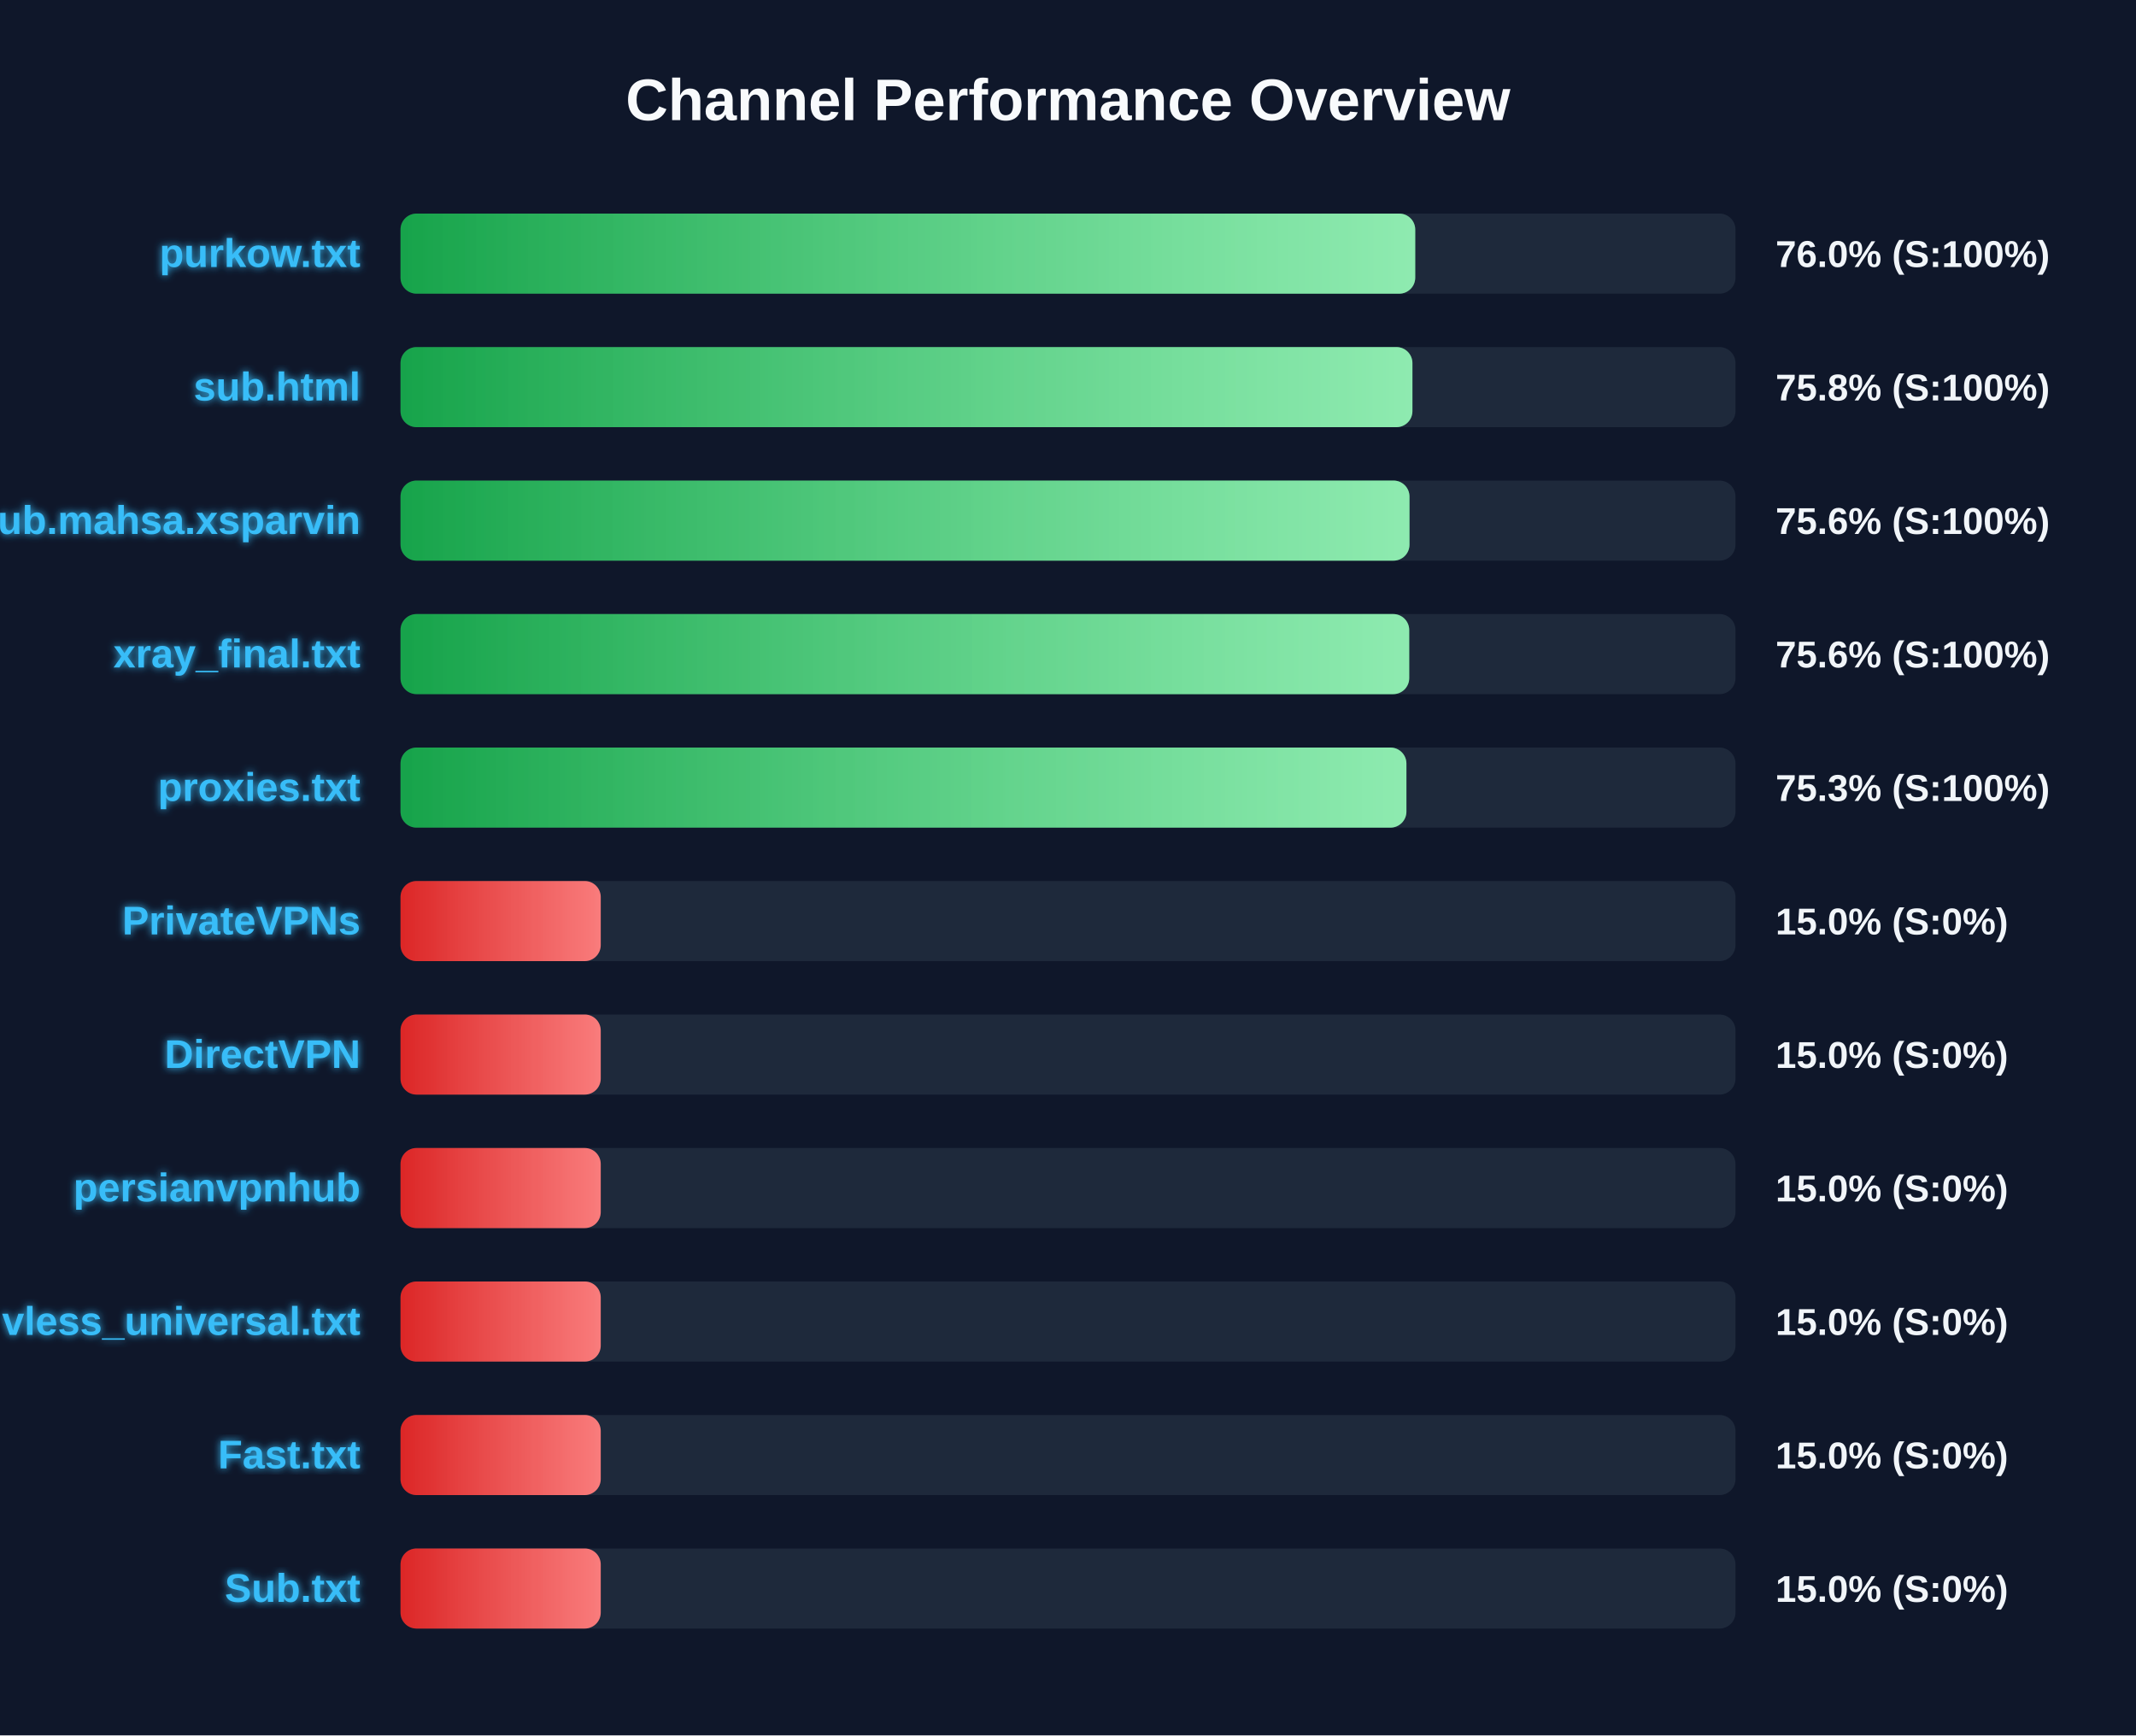
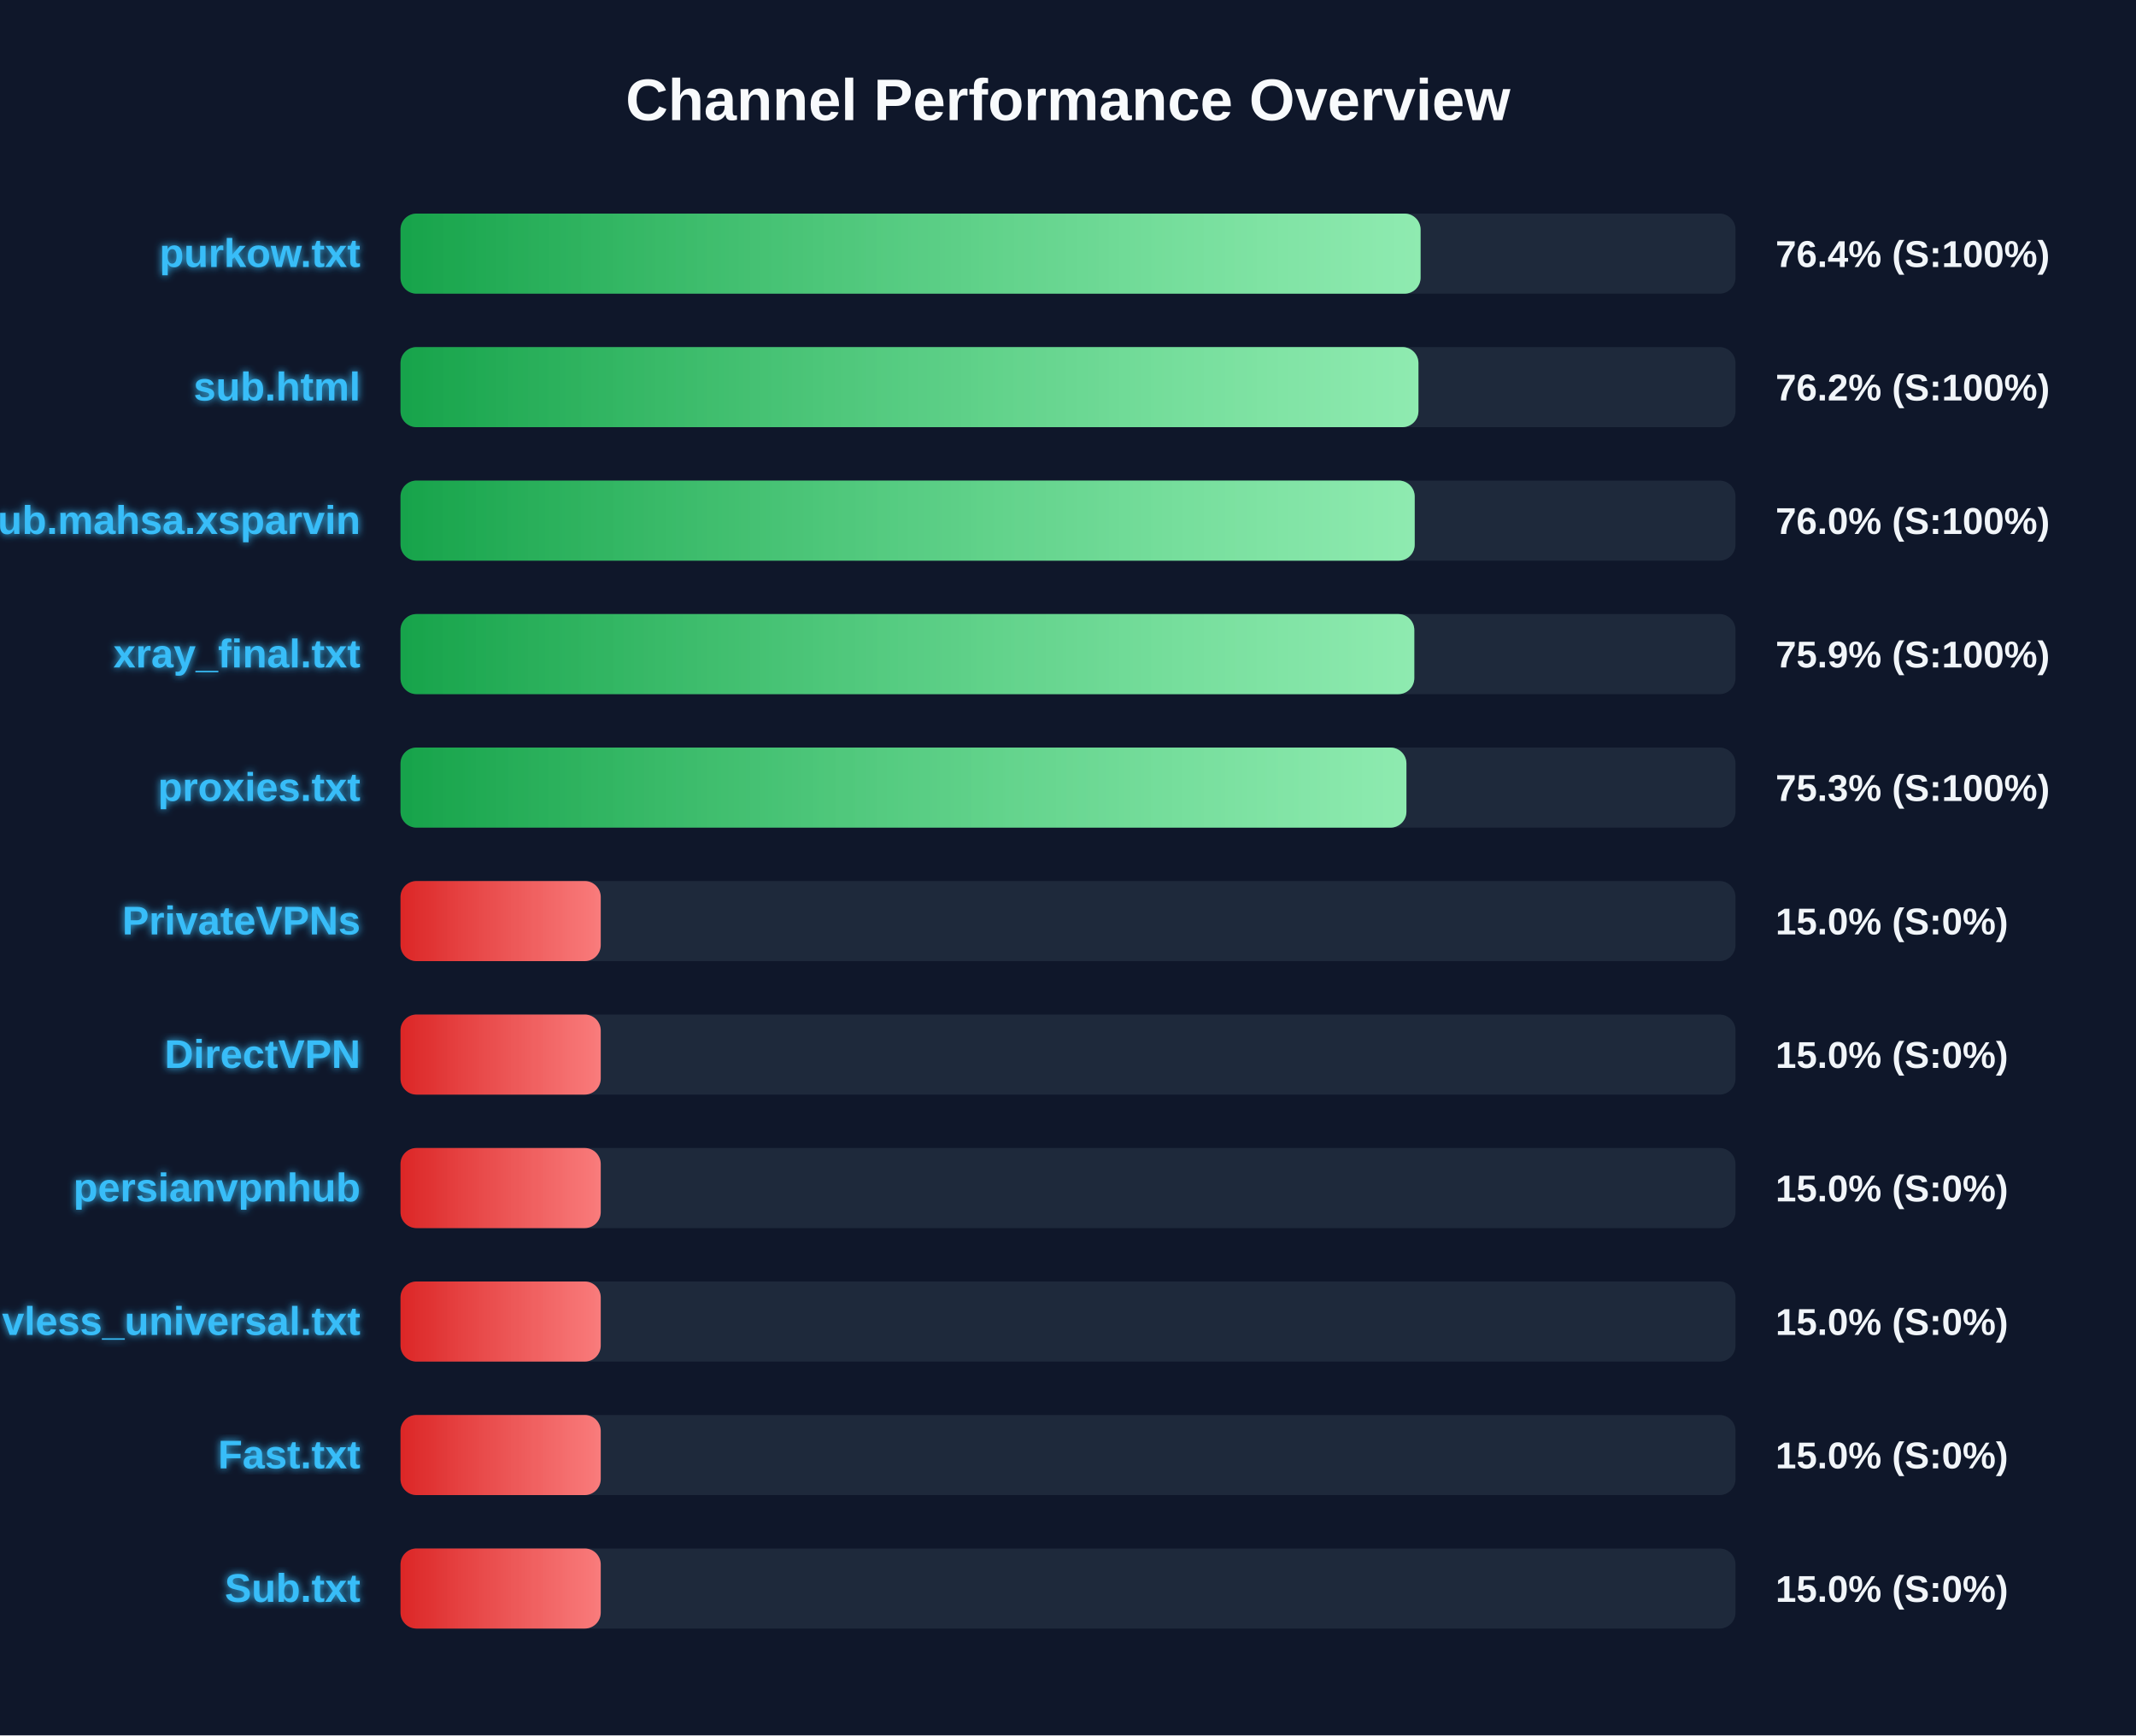
<svg xmlns="http://www.w3.org/2000/svg" width="800" height="650" version="1.1">
  <defs>
    <linearGradient id="grad-green" x1="0%" y1="0%" x2="100%" y2="0%">
      <stop offset="0%" stop-color="#16a34a" />
      <stop offset="100%" stop-color="#4ade80" />
    </linearGradient>
    <linearGradient id="grad-yellow" x1="0%" y1="0%" x2="100%" y2="0%">
      <stop offset="0%" stop-color="#ca8a04" />
      <stop offset="100%" stop-color="#fde047" />
    </linearGradient>
    <linearGradient id="grad-red" x1="0%" y1="0%" x2="100%" y2="0%">
      <stop offset="0%" stop-color="#dc2626" />
      <stop offset="100%" stop-color="#f87171" />
    </linearGradient>
    <linearGradient id="shimmer" x1="0%" y1="0%" x2="100%" y2="0%">
      <stop offset="0%" stop-color="rgba(255,255,255,0)" />
      <stop offset="50%" stop-color="rgba(255,255,255,0.4)" />
      <stop offset="100%" stop-color="rgba(255,255,255,0)" />
    </linearGradient>
    <filter id="glow" x="-20%" y="-20%" width="140%" height="140%">
      <feGaussianBlur stdDeviation="1.5" result="blur" />
      <feComposite in="SourceGraphic" in2="blur" operator="over" />
    </filter>
  </defs>
  <style>
        .bg-rect { fill: #0f172a; }
        .title { font: bold 22px 'Segoe UI', Arial, sans-serif; fill: #f8fafc; }
        .row { font: bold 15px 'Segoe UI', Arial, sans-serif; fill: #38bdf8; filter: url(#glow); }
        .score { font: bold 14px 'Segoe UI', Arial, sans-serif; fill: #f1f5f9; }
        @keyframes shimmer-anim {
            0% { transform: translateX(-100%); }
            100% { transform: translateX(200%); }
        }
        .shimmer-rect {
            animation: shimmer-anim 2.5s infinite linear;
        }
    </style>
  <rect width="100%" height="100%" class="bg-rect" />
  <text x="400" y="45" text-anchor="middle" class="title">Channel Performance Overview</text>
  <rect x="150" y="80" width="500" height="30" fill="#1e293b" rx="6" />
  <clipPath id="clip-0">
-     <rect x="150" y="80" width="380.05" height="30" rx="6" />
+     <rect x="150" y="80" width="382.05" height="30" rx="6" />
  </clipPath>
-   <rect x="150" y="80" width="380.05" height="30" fill="url(#grad-green)" rx="6" />
+   <rect x="150" y="80" width="382.05" height="30" fill="url(#grad-green)" rx="6" />
  <g clip-path="url(#clip-0)">
    <rect x="150" y="80" width="100%" height="30" fill="url(#shimmer)" class="shimmer-rect" />
  </g>
  <text x="135" y="100" text-anchor="end" class="row">purkow.txt</text>
-   <text x="665" y="100" text-anchor="start" class="score">76.0% (S:100%)</text>
+   <text x="665" y="100" text-anchor="start" class="score">76.4% (S:100%)</text>
  <rect x="150" y="130" width="500" height="30" fill="#1e293b" rx="6" />
  <clipPath id="clip-1">
-     <rect x="150" y="130" width="379.0" height="30" rx="6" />
+     <rect x="150" y="130" width="381.25" height="30" rx="6" />
  </clipPath>
-   <rect x="150" y="130" width="379.0" height="30" fill="url(#grad-green)" rx="6" />
+   <rect x="150" y="130" width="381.25" height="30" fill="url(#grad-green)" rx="6" />
  <g clip-path="url(#clip-1)">
    <rect x="150" y="130" width="100%" height="30" fill="url(#shimmer)" class="shimmer-rect" />
  </g>
  <text x="135" y="150" text-anchor="end" class="row">sub.html</text>
-   <text x="665" y="150" text-anchor="start" class="score">75.8% (S:100%)</text>
+   <text x="665" y="150" text-anchor="start" class="score">76.2% (S:100%)</text>
  <rect x="150" y="180" width="500" height="30" fill="#1e293b" rx="6" />
  <clipPath id="clip-2">
-     <rect x="150" y="180" width="377.9" height="30" rx="6" />
+     <rect x="150" y="180" width="379.85" height="30" rx="6" />
  </clipPath>
-   <rect x="150" y="180" width="377.9" height="30" fill="url(#grad-green)" rx="6" />
+   <rect x="150" y="180" width="379.85" height="30" fill="url(#grad-green)" rx="6" />
  <g clip-path="url(#clip-2)">
    <rect x="150" y="180" width="100%" height="30" fill="url(#shimmer)" class="shimmer-rect" />
  </g>
  <text x="135" y="200" text-anchor="end" class="row">Sub.mahsa.xsparvin</text>
-   <text x="665" y="200" text-anchor="start" class="score">75.6% (S:100%)</text>
+   <text x="665" y="200" text-anchor="start" class="score">76.0% (S:100%)</text>
  <rect x="150" y="230" width="500" height="30" fill="#1e293b" rx="6" />
  <clipPath id="clip-3">
-     <rect x="150" y="230" width="377.8" height="30" rx="6" />
+     <rect x="150" y="230" width="379.7" height="30" rx="6" />
  </clipPath>
-   <rect x="150" y="230" width="377.8" height="30" fill="url(#grad-green)" rx="6" />
+   <rect x="150" y="230" width="379.7" height="30" fill="url(#grad-green)" rx="6" />
  <g clip-path="url(#clip-3)">
    <rect x="150" y="230" width="100%" height="30" fill="url(#shimmer)" class="shimmer-rect" />
  </g>
  <text x="135" y="250" text-anchor="end" class="row">xray_final.txt</text>
-   <text x="665" y="250" text-anchor="start" class="score">75.6% (S:100%)</text>
+   <text x="665" y="250" text-anchor="start" class="score">75.9% (S:100%)</text>
  <rect x="150" y="280" width="500" height="30" fill="#1e293b" rx="6" />
  <clipPath id="clip-4">
    <rect x="150" y="280" width="376.75" height="30" rx="6" />
  </clipPath>
  <rect x="150" y="280" width="376.75" height="30" fill="url(#grad-green)" rx="6" />
  <g clip-path="url(#clip-4)">
    <rect x="150" y="280" width="100%" height="30" fill="url(#shimmer)" class="shimmer-rect" />
  </g>
  <text x="135" y="300" text-anchor="end" class="row">proxies.txt</text>
  <text x="665" y="300" text-anchor="start" class="score">75.3% (S:100%)</text>
  <rect x="150" y="330" width="500" height="30" fill="#1e293b" rx="6" />
  <clipPath id="clip-5">
    <rect x="150" y="330" width="75.0" height="30" rx="6" />
  </clipPath>
  <rect x="150" y="330" width="75.0" height="30" fill="url(#grad-red)" rx="6" />
  <g clip-path="url(#clip-5)">
    <rect x="150" y="330" width="100%" height="30" fill="url(#shimmer)" class="shimmer-rect" />
  </g>
  <text x="135" y="350" text-anchor="end" class="row">PrivateVPNs</text>
  <text x="665" y="350" text-anchor="start" class="score">15.0% (S:0%)</text>
  <rect x="150" y="380" width="500" height="30" fill="#1e293b" rx="6" />
  <clipPath id="clip-6">
    <rect x="150" y="380" width="75.0" height="30" rx="6" />
  </clipPath>
  <rect x="150" y="380" width="75.0" height="30" fill="url(#grad-red)" rx="6" />
  <g clip-path="url(#clip-6)">
    <rect x="150" y="380" width="100%" height="30" fill="url(#shimmer)" class="shimmer-rect" />
  </g>
  <text x="135" y="400" text-anchor="end" class="row">DirectVPN</text>
  <text x="665" y="400" text-anchor="start" class="score">15.0% (S:0%)</text>
  <rect x="150" y="430" width="500" height="30" fill="#1e293b" rx="6" />
  <clipPath id="clip-7">
    <rect x="150" y="430" width="75.0" height="30" rx="6" />
  </clipPath>
  <rect x="150" y="430" width="75.0" height="30" fill="url(#grad-red)" rx="6" />
  <g clip-path="url(#clip-7)">
    <rect x="150" y="430" width="100%" height="30" fill="url(#shimmer)" class="shimmer-rect" />
  </g>
  <text x="135" y="450" text-anchor="end" class="row">persianvpnhub</text>
  <text x="665" y="450" text-anchor="start" class="score">15.0% (S:0%)</text>
  <rect x="150" y="480" width="500" height="30" fill="#1e293b" rx="6" />
  <clipPath id="clip-8">
    <rect x="150" y="480" width="75.0" height="30" rx="6" />
  </clipPath>
  <rect x="150" y="480" width="75.0" height="30" fill="url(#grad-red)" rx="6" />
  <g clip-path="url(#clip-8)">
    <rect x="150" y="480" width="100%" height="30" fill="url(#shimmer)" class="shimmer-rect" />
  </g>
  <text x="135" y="500" text-anchor="end" class="row">vless_universal.txt</text>
  <text x="665" y="500" text-anchor="start" class="score">15.0% (S:0%)</text>
  <rect x="150" y="530" width="500" height="30" fill="#1e293b" rx="6" />
  <clipPath id="clip-9">
    <rect x="150" y="530" width="75.0" height="30" rx="6" />
  </clipPath>
  <rect x="150" y="530" width="75.0" height="30" fill="url(#grad-red)" rx="6" />
  <g clip-path="url(#clip-9)">
    <rect x="150" y="530" width="100%" height="30" fill="url(#shimmer)" class="shimmer-rect" />
  </g>
  <text x="135" y="550" text-anchor="end" class="row">Fast.txt</text>
  <text x="665" y="550" text-anchor="start" class="score">15.0% (S:0%)</text>
  <rect x="150" y="580" width="500" height="30" fill="#1e293b" rx="6" />
  <clipPath id="clip-10">
    <rect x="150" y="580" width="75.0" height="30" rx="6" />
  </clipPath>
  <rect x="150" y="580" width="75.0" height="30" fill="url(#grad-red)" rx="6" />
  <g clip-path="url(#clip-10)">
    <rect x="150" y="580" width="100%" height="30" fill="url(#shimmer)" class="shimmer-rect" />
  </g>
  <text x="135" y="600" text-anchor="end" class="row">Sub.txt</text>
  <text x="665" y="600" text-anchor="start" class="score">15.0% (S:0%)</text>
</svg>
